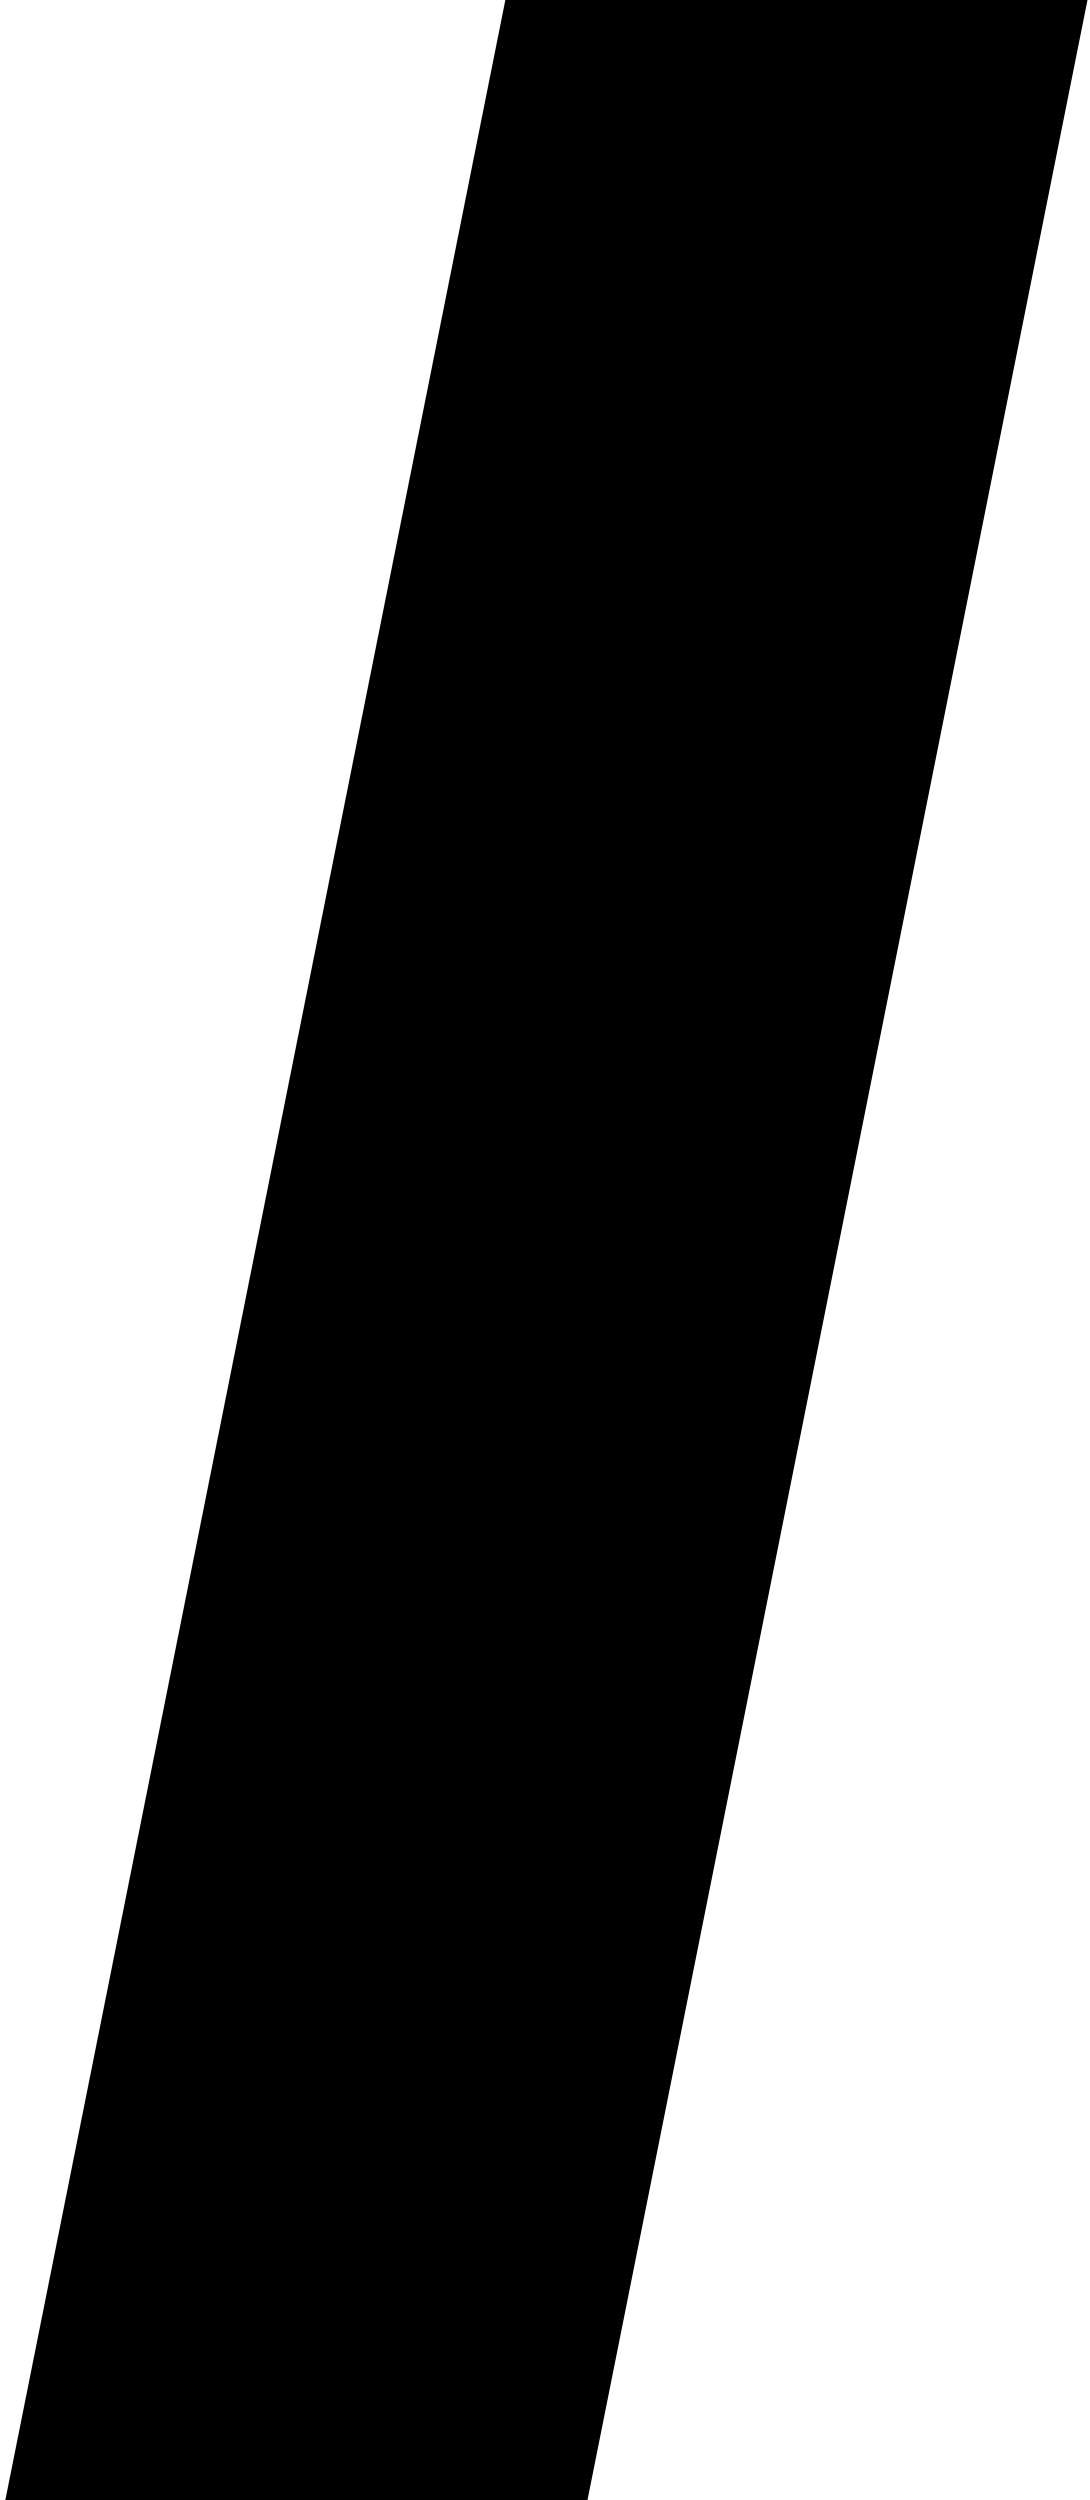
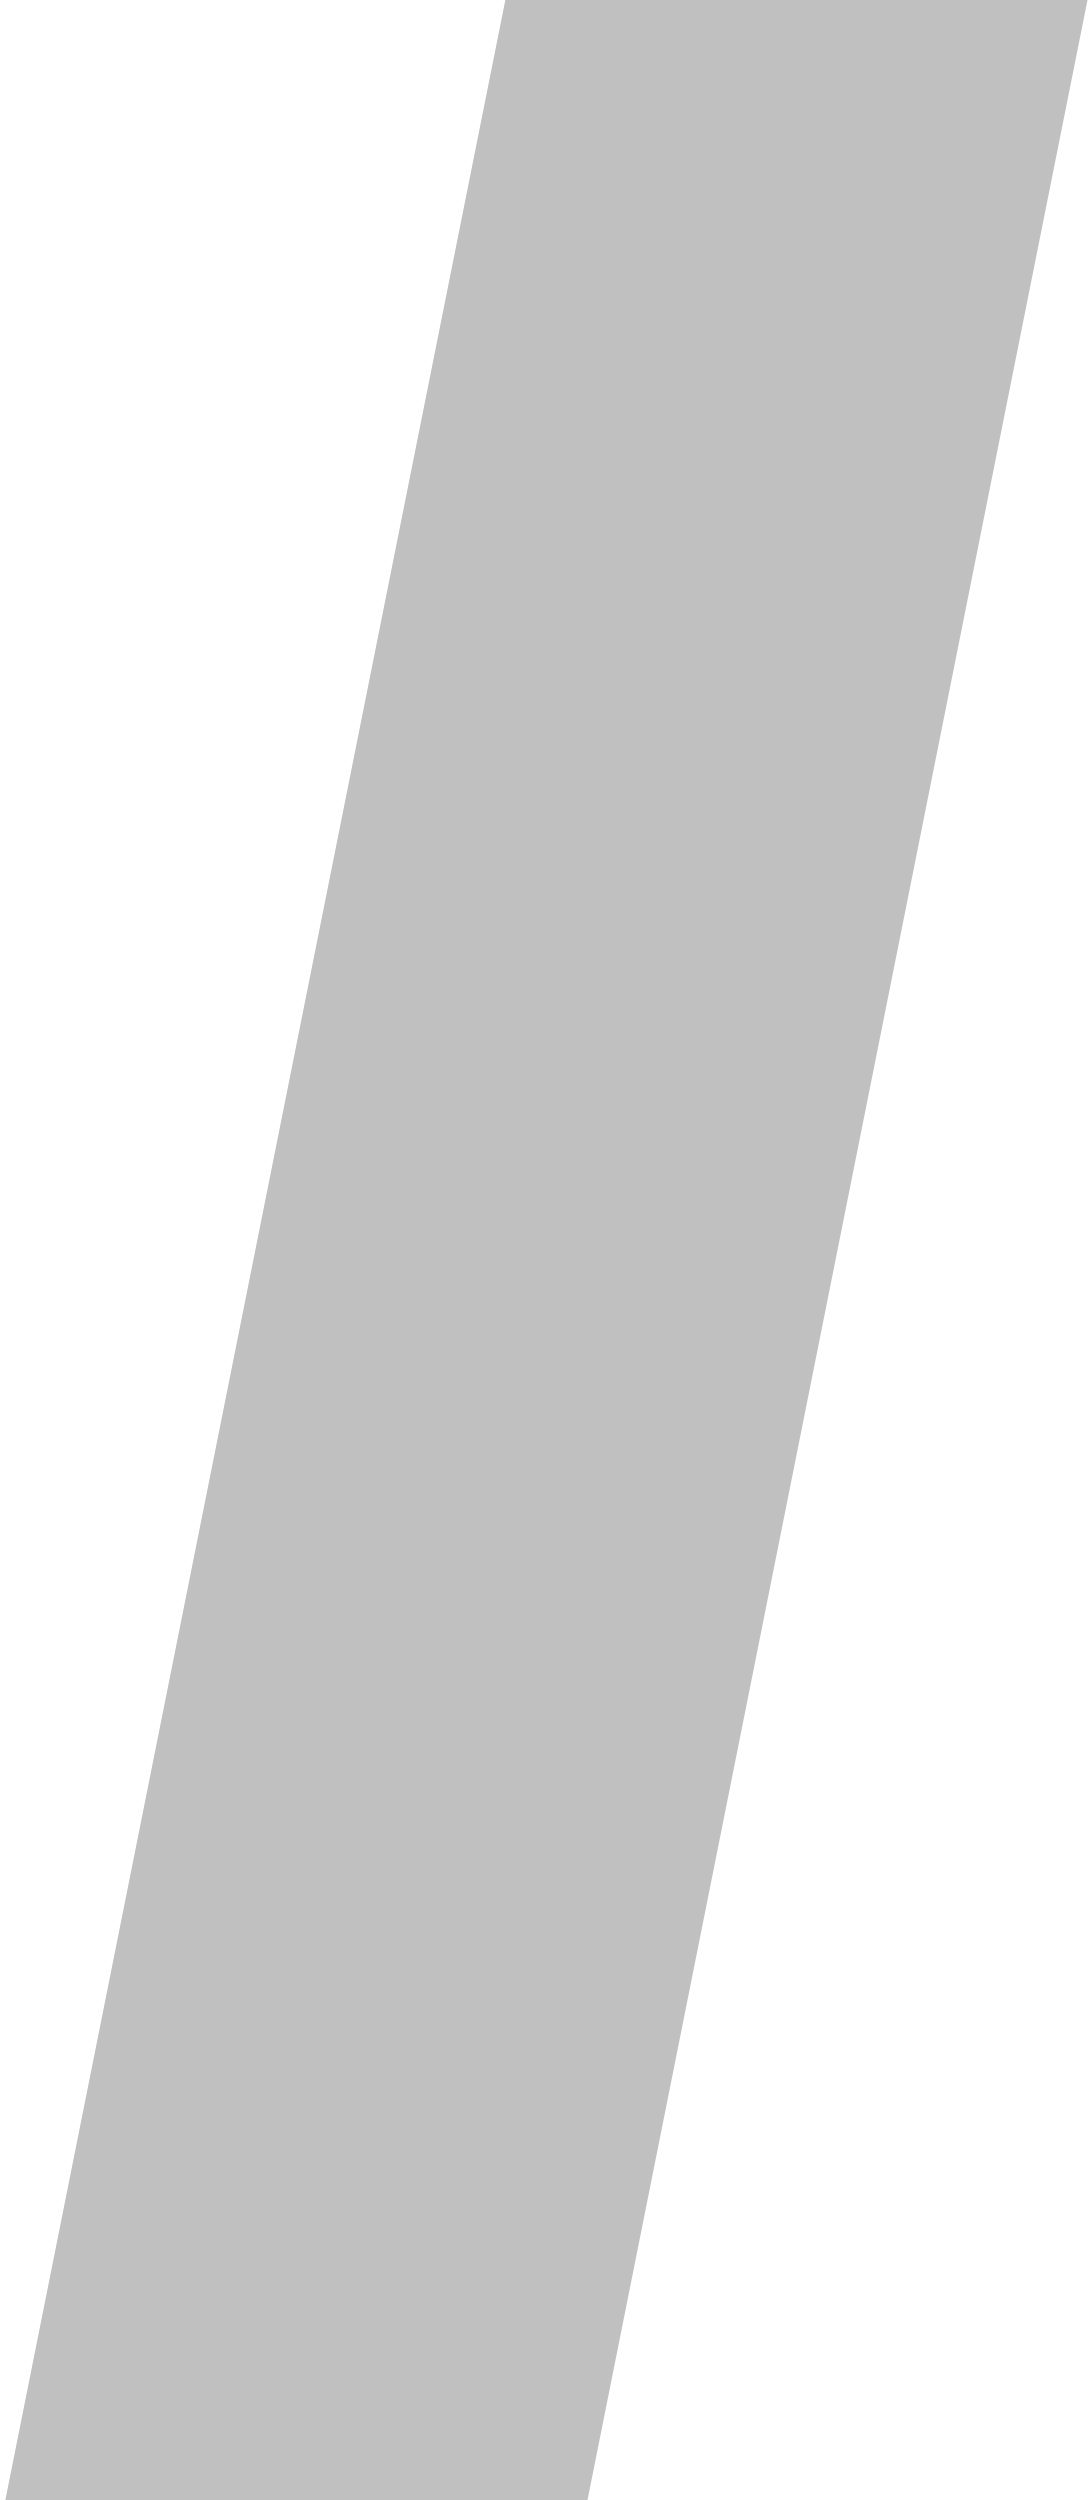
<svg xmlns="http://www.w3.org/2000/svg" width="122" height="280" viewBox="0 0 122 280" fill="none">
-   <path d="M56.6 -1.90735e-05H121.8L65.8 280H0.6L56.6 -1.90735e-05Z" fill="black" />
+   <path d="M56.6 -1.90735e-05H121.8L65.8 280H0.6L56.6 -1.90735e-05Z" fill="#C0C0C0" />
</svg>
